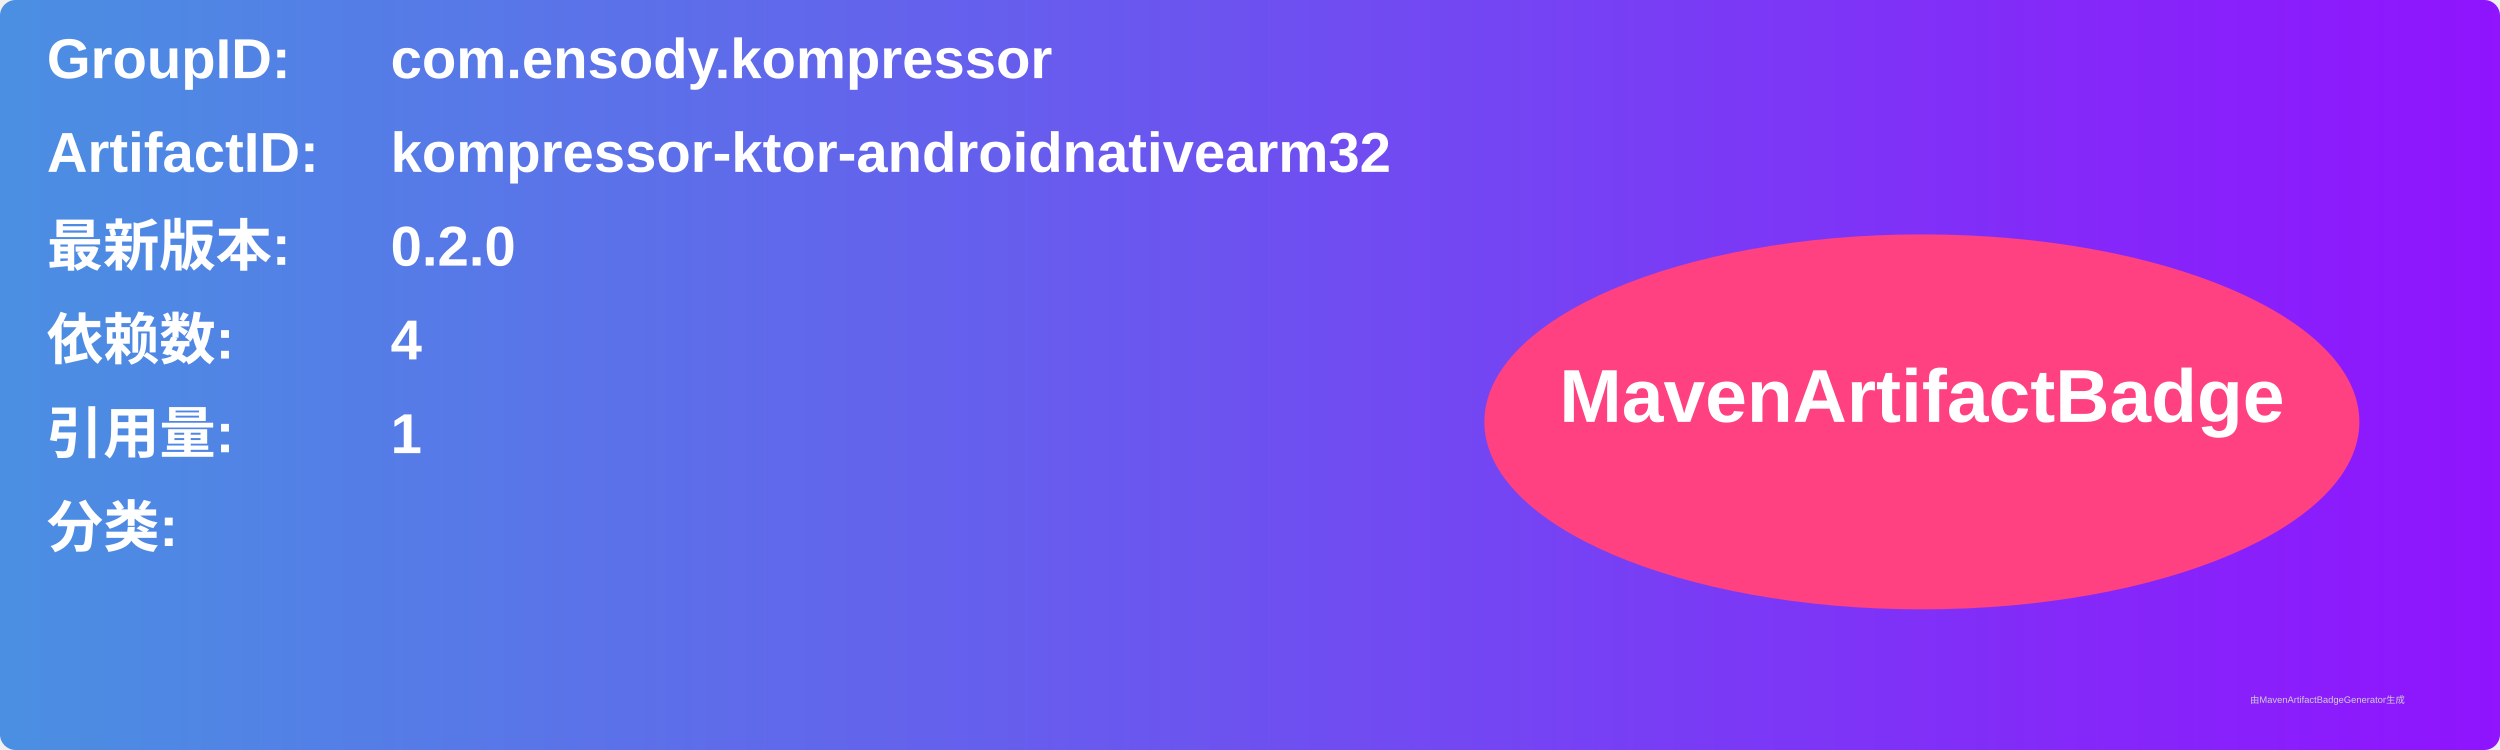
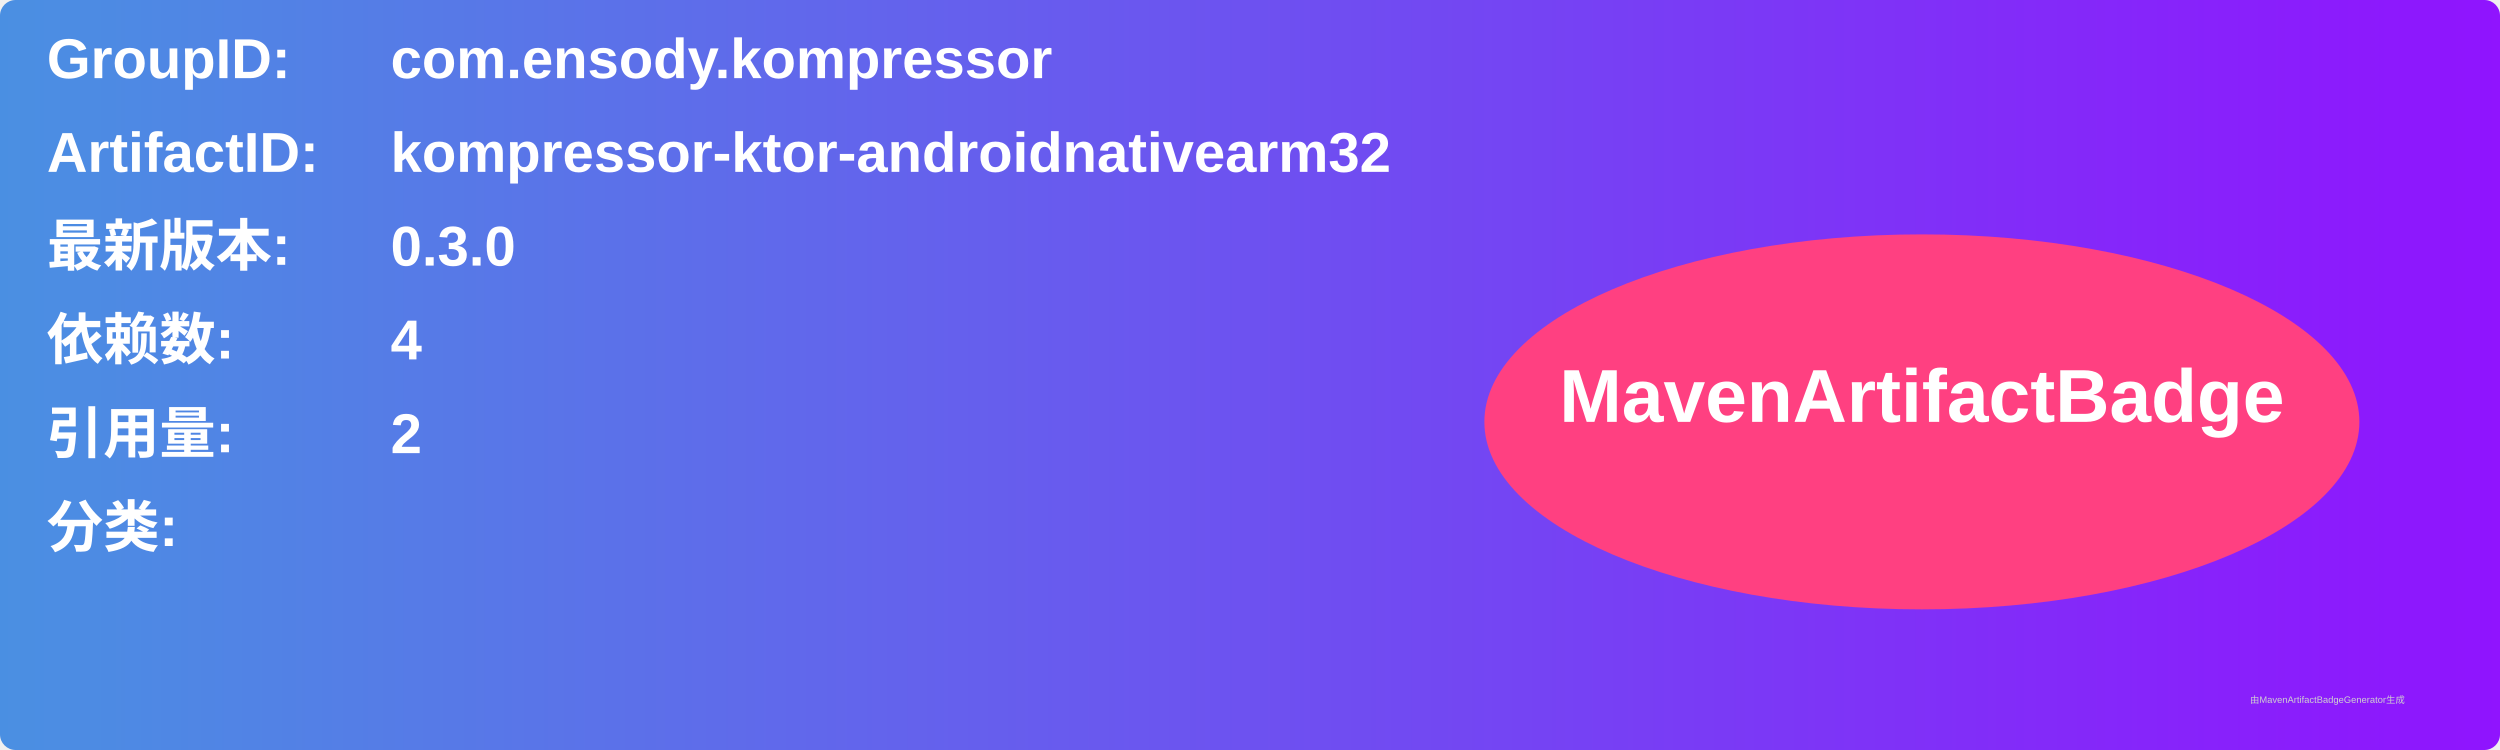
<svg xmlns="http://www.w3.org/2000/svg" width="800" height="240" viewBox="0 0 800 240">
  <linearGradient id="grad" x1="0%" y1="0%" x2="100%" y2="0%">
    <stop offset="0%" stop-color="#4a90e2" />
    <stop offset="100%" stop-color="#9013fe" />
  </linearGradient>
  <rect width="100%" height="100%" rx="5" ry="5" fill="url(#grad)" />
  <g transform="translate(15, 15)">
    <text x="0" y="10" font-family="Arial" font-size="18" fill="white" font-weight="bold" width="260">GroupID:</text>
    <text x="110" y="10" font-family="Arial" font-size="18" fill="white" font-weight="bold" width="460">com.ensody.kompressor</text>
    <text x="0" y="40" font-family="Arial" font-size="18" fill="white" font-weight="bold" width="260">ArtifactID:</text>
    <text x="110" y="40" font-family="Arial" font-size="18" fill="white" font-weight="bold" width="460">kompressor-ktor-androidnativearm32</text>
    <text x="0" y="70" font-family="Arial" font-size="18" fill="white" font-weight="bold">最新版本:</text>
    <text x="110" y="70" font-family="Arial" font-size="18" fill="white" font-weight="bold">
-       <tspan font-weight="bold">0.2.0</tspan>
+       <tspan font-weight="bold">0.3.0</tspan>
    </text>
    <text x="0" y="100" font-family="Arial" font-size="18" fill="white" font-weight="bold">依赖数: </text>
    <text x="110" y="100" font-family="Arial" font-size="18" fill="white">
      <tspan font-weight="bold">4</tspan>
    </text>
    <text x="0" y="130" font-family="Arial" font-size="18" fill="white" font-weight="bold">引用量: </text>
    <text x="110" y="130" font-family="Arial" font-size="18" fill="white">
-       <tspan font-weight="bold">1</tspan>
+       <tspan font-weight="bold">2</tspan>
    </text>
    <text x="0" y="160" font-family="Arial" font-size="18" fill="white" font-weight="bold">分类:</text>
    <text x="10" y="190" font-family="Arial" font-size="10" fill="white">
      <tspan font-weight="bold" />
    </text>
    <ellipse cx="600" cy="120" rx="140" ry="60" fill="#ff4081" />
    <text x="600" y="120" text-anchor="middle" font-family="Arial" font-size="24" fill="white" font-weight="bold">MavenArtifactBadge</text>
  </g>
  <text x="720" y="225" font-family="Arial" font-size="3" fill="#d0d0d0">由MavenArtifactBadgeGenerator生成</text>
</svg>
